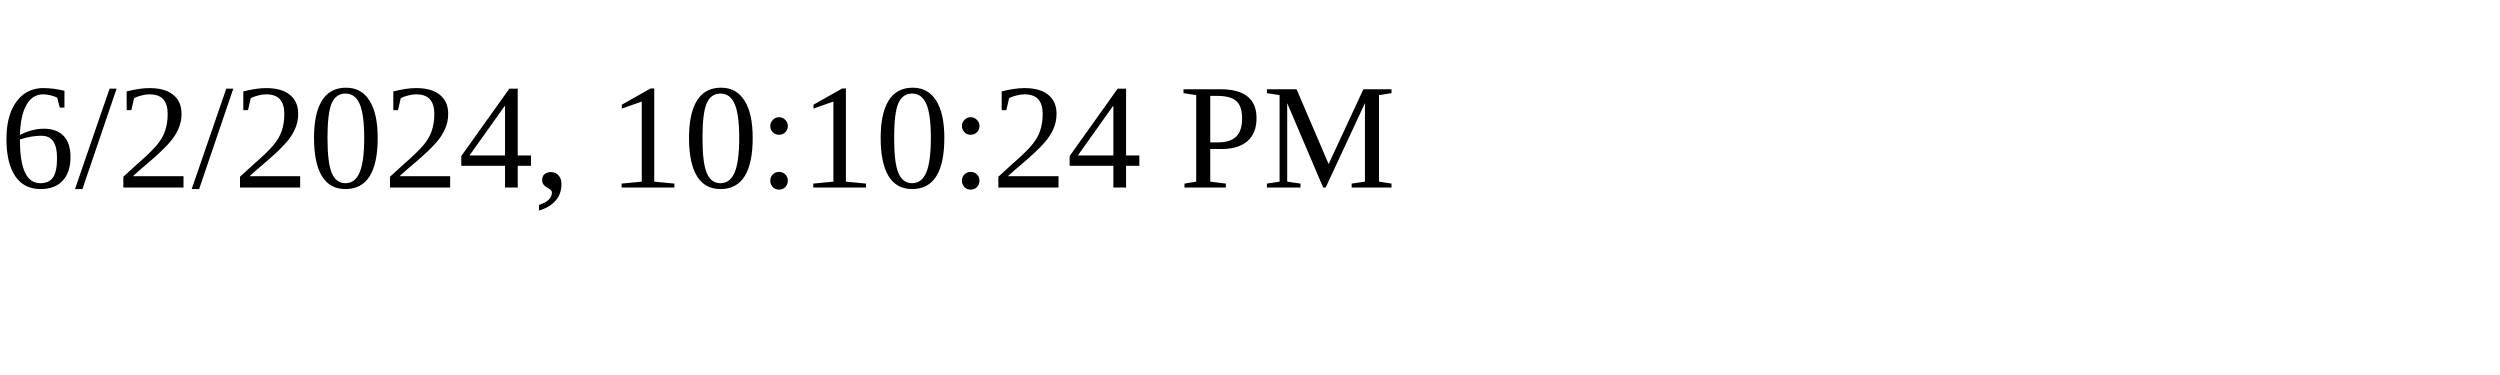
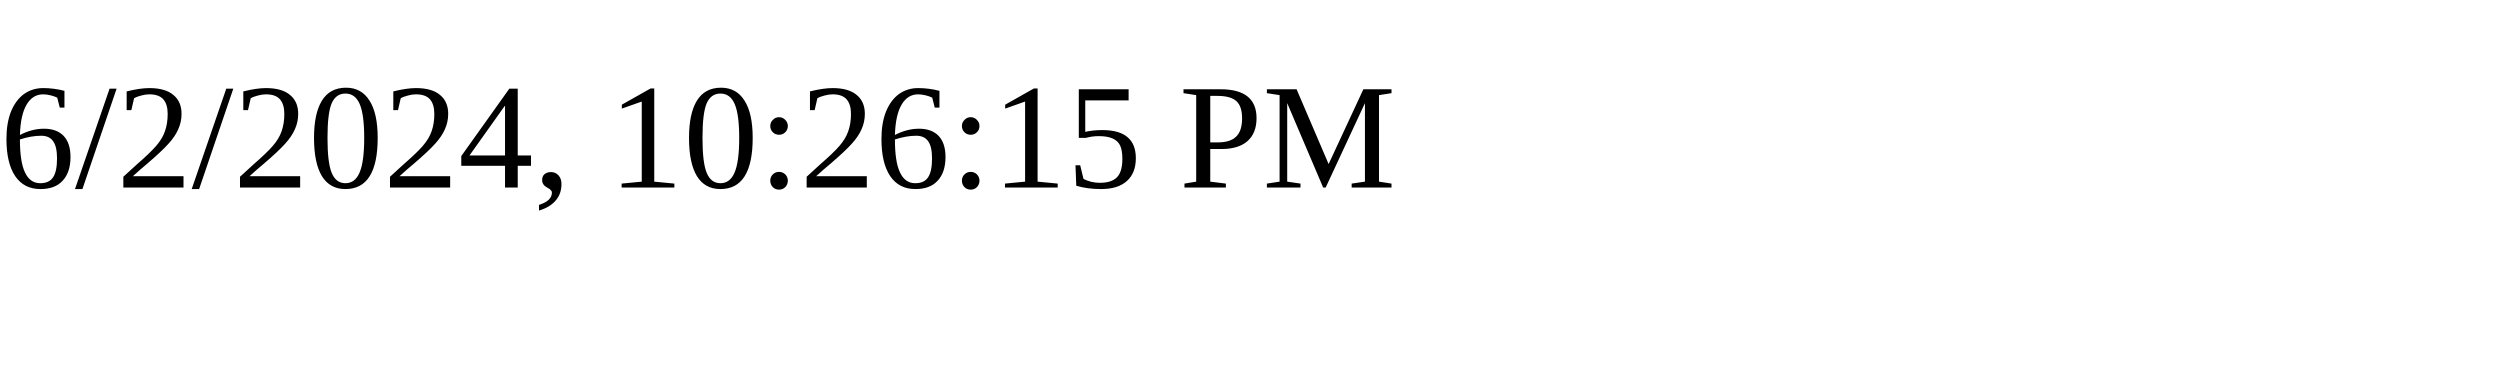
<svg xmlns="http://www.w3.org/2000/svg" height="30" width="200">
-   <text x="0" y="15">6/2/2024, 10:10:24 PM</text>
+   <text x="0" y="15">6/2/2024, 10:26:15 PM</text>
</svg>
